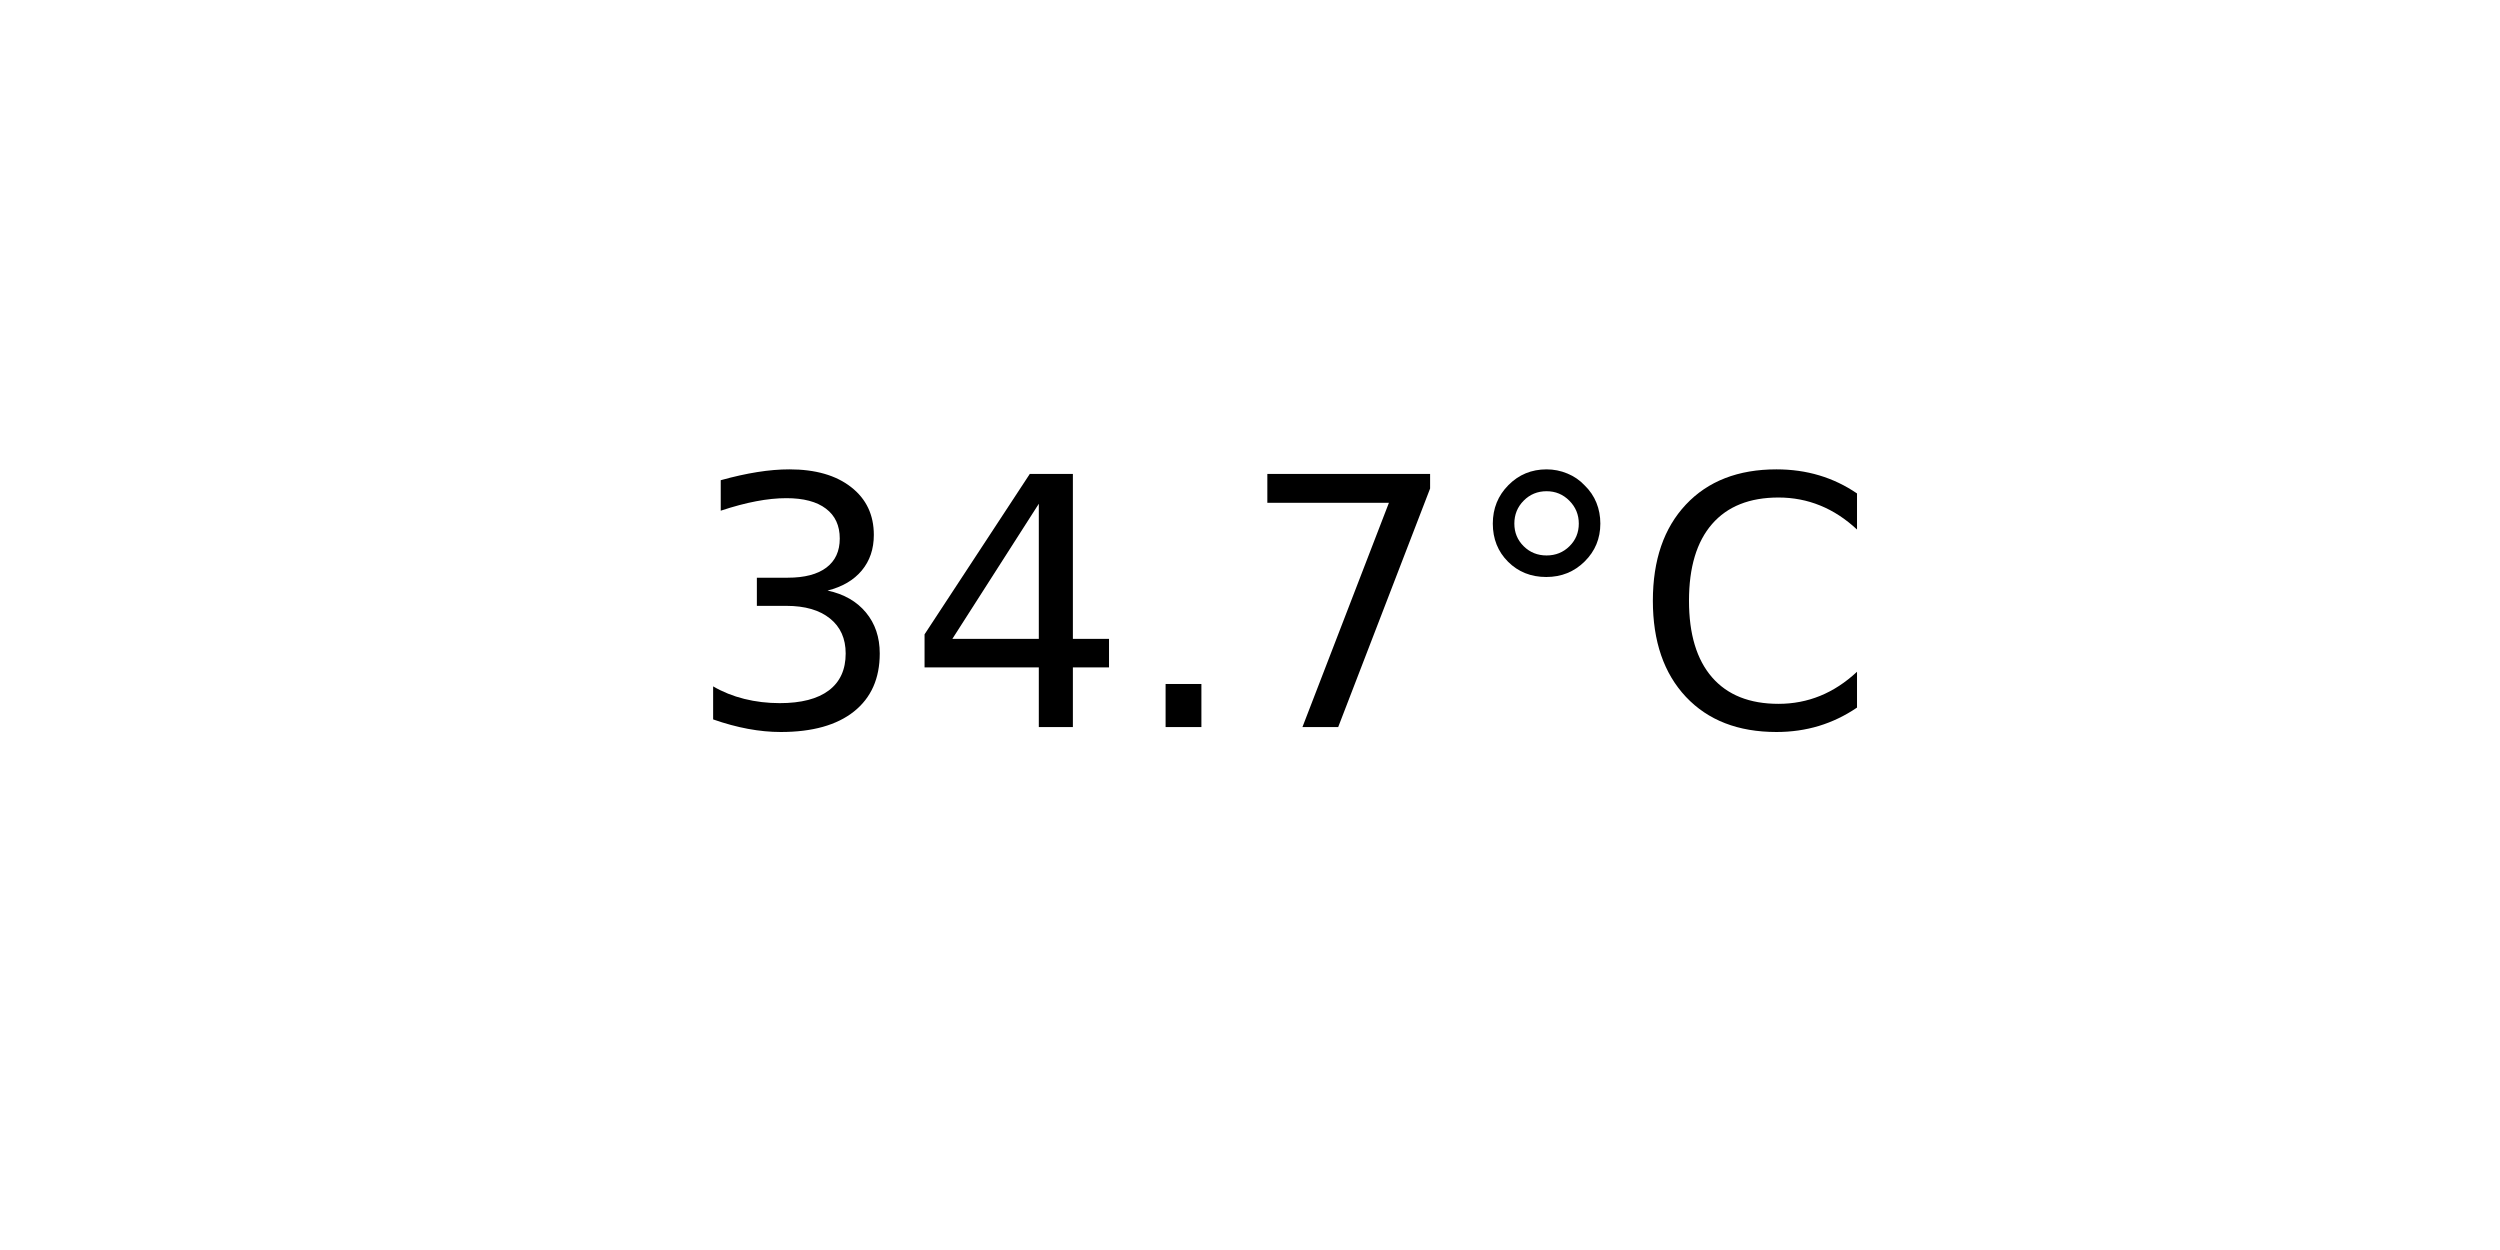
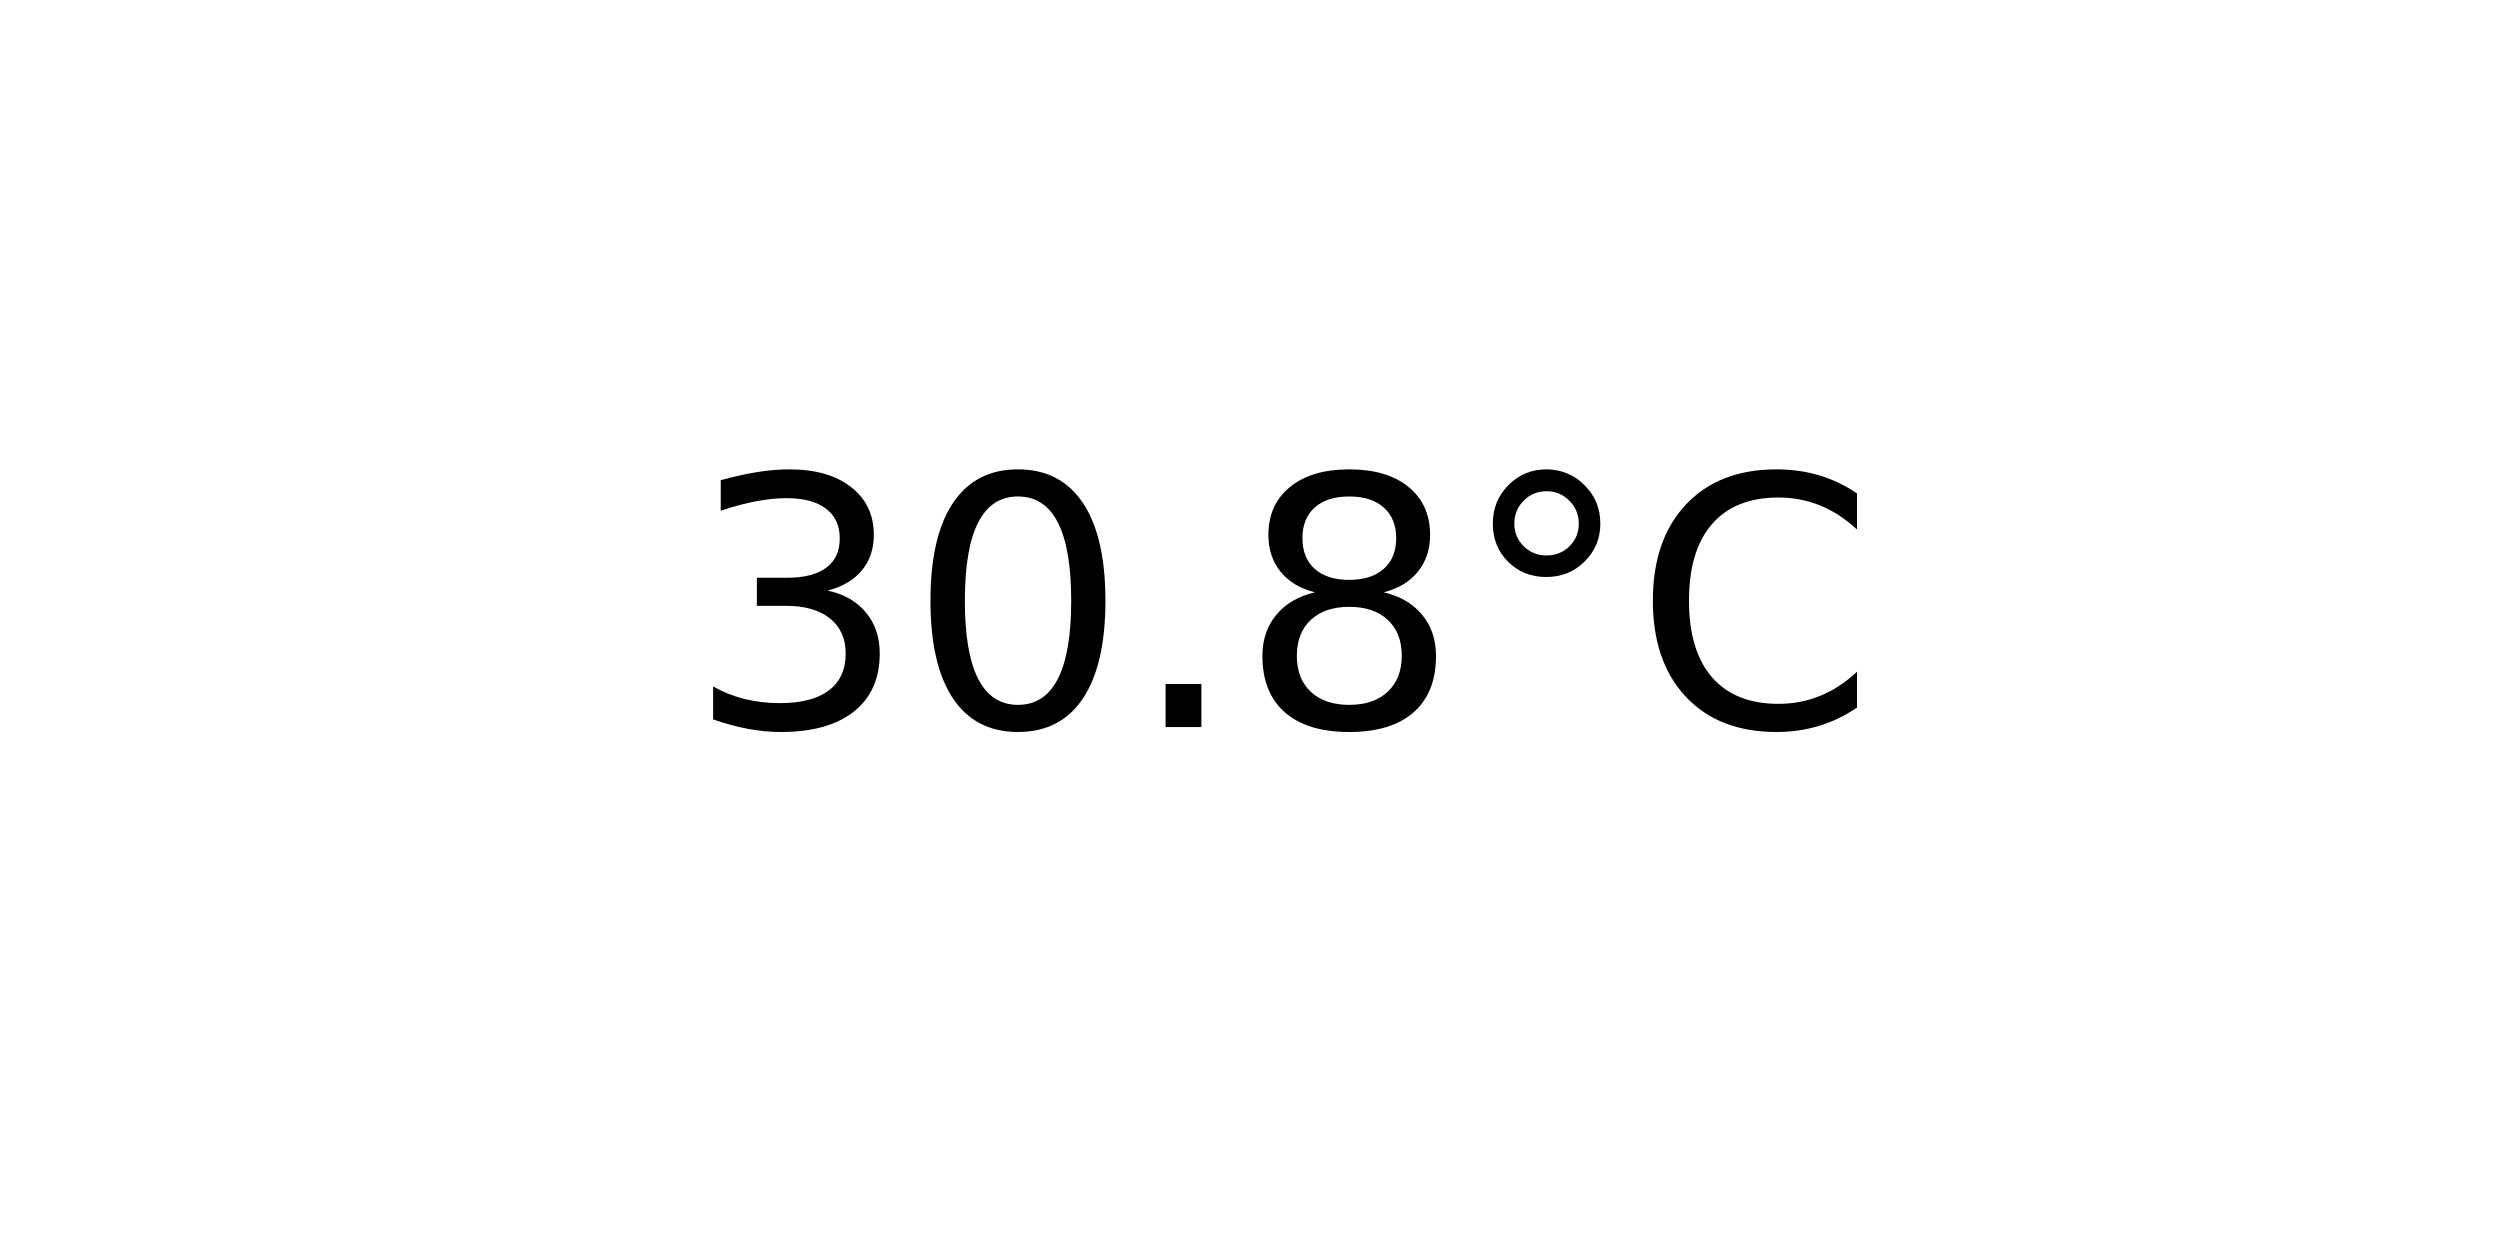
<svg xmlns="http://www.w3.org/2000/svg" xmlns:xlink="http://www.w3.org/1999/xlink" width="72pt" height="36pt" viewBox="0 0 72 36" version="1.1">
  <defs>
    <style type="text/css">*{stroke-linejoin: round; stroke-linecap: butt}</style>
  </defs>
  <g id="figure_1">
    <g id="axes_1">
      <g id="text_1">
        <g transform="translate(19.77578 20.93937) scale(0.1 -0.1)">
          <defs>
            <path id="DejaVuSans-33" d="M 2597 2516  Q 3050 2419 3304 2112  Q 3559 1806 3559 1356  Q 3559 666 3084 287  Q 2609 -91 1734 -91  Q 1441 -91 1130 -33  Q 819 25 488 141  L 488 750  Q 750 597 1062 519  Q 1375 441 1716 441  Q 2309 441 2620 675  Q 2931 909 2931 1356  Q 2931 1769 2642 2001  Q 2353 2234 1838 2234  L 1294 2234  L 1294 2753  L 1863 2753  Q 2328 2753 2575 2939  Q 2822 3125 2822 3475  Q 2822 3834 2567 4026  Q 2313 4219 1838 4219  Q 1578 4219 1281 4162  Q 984 4106 628 3988  L 628 4550  Q 988 4650 1302 4700  Q 1616 4750 1894 4750  Q 2613 4750 3031 4423  Q 3450 4097 3450 3541  Q 3450 3153 3228 2886  Q 3006 2619 2597 2516  z " transform="scale(0.015625)" />
-             <path id="DejaVuSans-34" d="M 2419 4116  L 825 1625  L 2419 1625  L 2419 4116  z M 2253 4666  L 3047 4666  L 3047 1625  L 3713 1625  L 3713 1100  L 3047 1100  L 3047 0  L 2419 0  L 2419 1100  L 313 1100  L 313 1709  L 2253 4666  z " transform="scale(0.015625)" />
+             <path id="DejaVuSans-30" d="M 2034 4250  Q 1547 4250 1301 3770  Q 1056 3291 1056 2328  Q 1056 1369 1301 889  Q 1547 409 2034 409  Q 2525 409 2770 889  Q 3016 1369 3016 2328  Q 3016 3291 2770 3770  Q 2525 4250 2034 4250  z M 2034 4750  Q 2819 4750 3233 4129  Q 3647 3509 3647 2328  Q 3647 1150 3233 529  Q 2819 -91 2034 -91  Q 1250 -91 836 529  Q 422 1150 422 2328  Q 422 3509 836 4129  Q 1250 4750 2034 4750  z " transform="scale(0.015625)" />
            <path id="DejaVuSans-2e" d="M 684 794  L 1344 794  L 1344 0  L 684 0  L 684 794  z " transform="scale(0.015625)" />
-             <path id="DejaVuSans-37" d="M 525 4666  L 3525 4666  L 3525 4397  L 1831 0  L 1172 0  L 2766 4134  L 525 4134  L 525 4666  z " transform="scale(0.015625)" />
+             <path id="DejaVuSans-38" d="M 2034 2216  Q 1584 2216 1326 1975  Q 1069 1734 1069 1313  Q 1069 891 1326 650  Q 1584 409 2034 409  Q 2484 409 2743 651  Q 3003 894 3003 1313  Q 3003 1734 2745 1975  Q 2488 2216 2034 2216  z M 1403 2484  Q 997 2584 770 2862  Q 544 3141 544 3541  Q 544 4100 942 4425  Q 1341 4750 2034 4750  Q 2731 4750 3128 4425  Q 3525 4100 3525 3541  Q 3525 3141 3298 2862  Q 3072 2584 2669 2484  Q 3125 2378 3379 2068  Q 3634 1759 3634 1313  Q 3634 634 3220 271  Q 2806 -91 2034 -91  Q 1263 -91 848 271  Q 434 634 434 1313  Q 434 1759 690 2068  Q 947 2378 1403 2484  z M 1172 3481  Q 1172 3119 1398 2916  Q 1625 2713 2034 2713  Q 2441 2713 2670 2916  Q 2900 3119 2900 3481  Q 2900 3844 2670 4047  Q 2441 4250 2034 4250  Q 1625 4250 1398 4047  Q 1172 3844 1172 3481  z " transform="scale(0.015625)" />
            <path id="DejaVuSans-b0" d="M 1600 4347  Q 1350 4347 1178 4173  Q 1006 4000 1006 3750  Q 1006 3503 1178 3333  Q 1350 3163 1600 3163  Q 1850 3163 2022 3333  Q 2194 3503 2194 3750  Q 2194 3997 2020 4172  Q 1847 4347 1600 4347  z M 1600 4750  Q 1800 4750 1984 4673  Q 2169 4597 2303 4453  Q 2447 4313 2519 4134  Q 2591 3956 2591 3750  Q 2591 3338 2302 3052  Q 2013 2766 1594 2766  Q 1172 2766 890 3047  Q 609 3328 609 3750  Q 609 4169 896 4459  Q 1184 4750 1600 4750  z " transform="scale(0.015625)" />
            <path id="DejaVuSans-43" d="M 4122 4306  L 4122 3641  Q 3803 3938 3442 4084  Q 3081 4231 2675 4231  Q 1875 4231 1450 3742  Q 1025 3253 1025 2328  Q 1025 1406 1450 917  Q 1875 428 2675 428  Q 3081 428 3442 575  Q 3803 722 4122 1019  L 4122 359  Q 3791 134 3420 21  Q 3050 -91 2638 -91  Q 1578 -91 968 557  Q 359 1206 359 2328  Q 359 3453 968 4101  Q 1578 4750 2638 4750  Q 3056 4750 3426 4639  Q 3797 4528 4122 4306  z " transform="scale(0.015625)" />
          </defs>
          <use xlink:href="#DejaVuSans-33" />
-           <use xlink:href="#DejaVuSans-34" x="63.623" />
+           <use xlink:href="#DejaVuSans-30" x="63.623" />
          <use xlink:href="#DejaVuSans-2e" x="127.246" />
-           <use xlink:href="#DejaVuSans-37" x="159.033" />
+           <use xlink:href="#DejaVuSans-38" x="159.033" />
          <use xlink:href="#DejaVuSans-b0" x="222.656" />
          <use xlink:href="#DejaVuSans-43" x="272.656" />
        </g>
      </g>
    </g>
  </g>
</svg>
